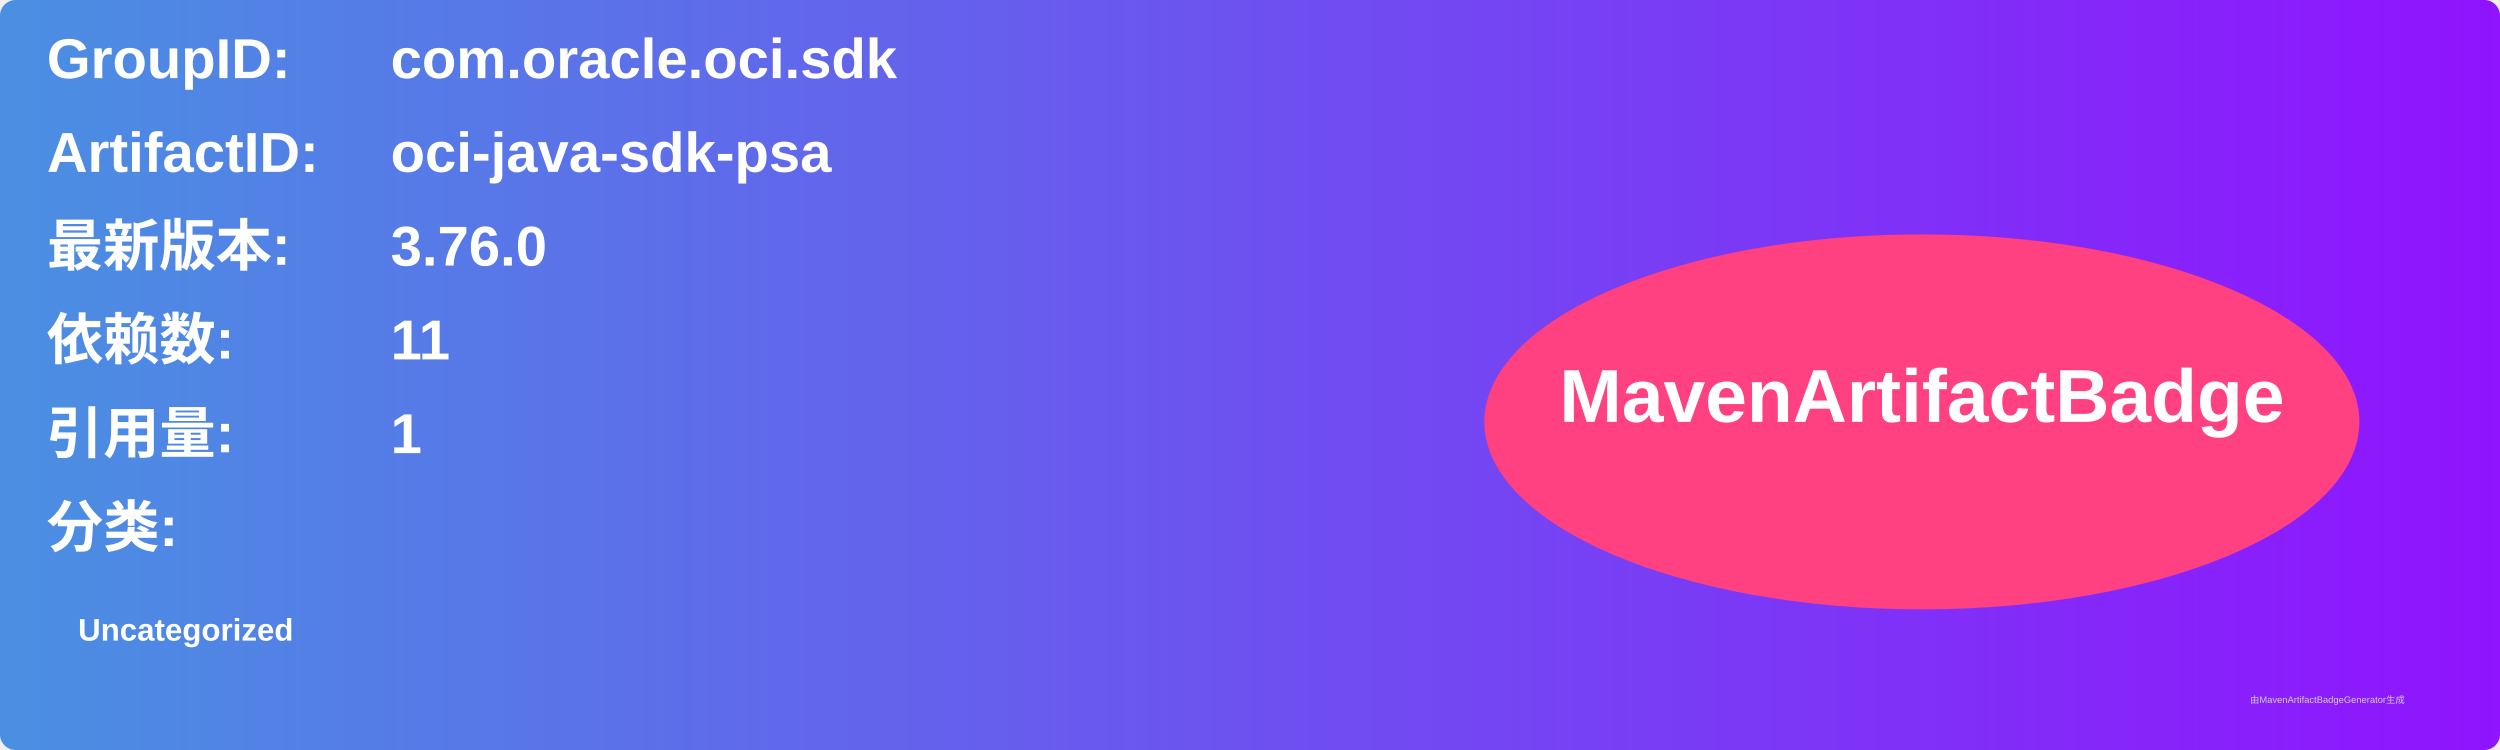
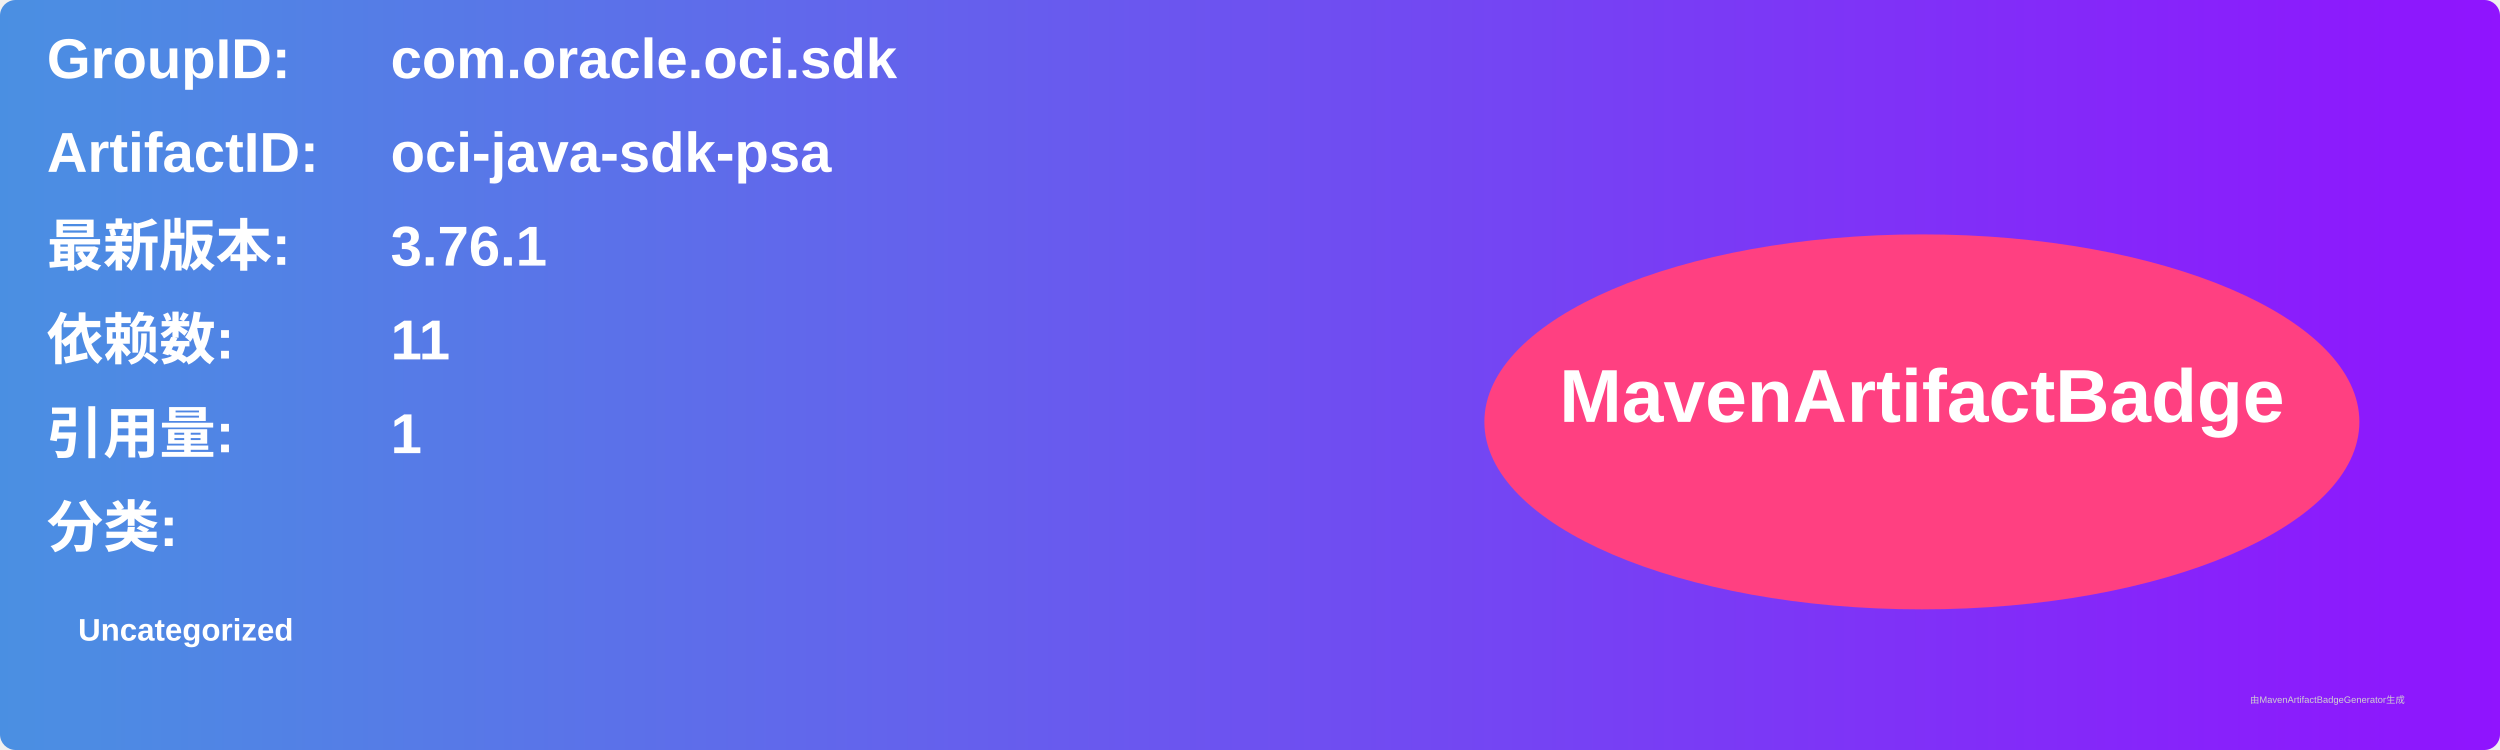
<svg xmlns="http://www.w3.org/2000/svg" width="800" height="240" viewBox="0 0 800 240">
  <linearGradient id="grad" x1="0%" y1="0%" x2="100%" y2="0%">
    <stop offset="0%" stop-color="#4a90e2" />
    <stop offset="100%" stop-color="#9013fe" />
  </linearGradient>
  <rect width="100%" height="100%" rx="5" ry="5" fill="url(#grad)" />
  <g transform="translate(15, 15)">
    <text x="0" y="10" font-family="Arial" font-size="18" fill="white" font-weight="bold" width="260">GroupID:</text>
    <text x="110" y="10" font-family="Arial" font-size="18" fill="white" font-weight="bold" width="460">com.oracle.oci.sdk</text>
    <text x="0" y="40" font-family="Arial" font-size="18" fill="white" font-weight="bold" width="260">ArtifactID:</text>
    <text x="110" y="40" font-family="Arial" font-size="18" fill="white" font-weight="bold" width="460">oci-java-sdk-psa</text>
    <text x="0" y="70" font-family="Arial" font-size="18" fill="white" font-weight="bold">最新版本:</text>
    <text x="110" y="70" font-family="Arial" font-size="18" fill="white" font-weight="bold">
-       <tspan font-weight="bold">3.76.0</tspan>
+       <tspan font-weight="bold">3.76.1</tspan>
    </text>
    <text x="0" y="100" font-family="Arial" font-size="18" fill="white" font-weight="bold">依赖数: </text>
    <text x="110" y="100" font-family="Arial" font-size="18" fill="white">
      <tspan font-weight="bold">11</tspan>
    </text>
    <text x="0" y="130" font-family="Arial" font-size="18" fill="white" font-weight="bold">引用量: </text>
    <text x="110" y="130" font-family="Arial" font-size="18" fill="white">
      <tspan font-weight="bold">1</tspan>
    </text>
    <text x="0" y="160" font-family="Arial" font-size="18" fill="white" font-weight="bold">分类:</text>
    <text x="10" y="190" font-family="Arial" font-size="10" fill="white">
      <tspan font-weight="bold">Uncategorized</tspan>
    </text>
    <ellipse cx="600" cy="120" rx="140" ry="60" fill="#ff4081" />
    <text x="600" y="120" text-anchor="middle" font-family="Arial" font-size="24" fill="white" font-weight="bold">MavenArtifactBadge</text>
  </g>
  <text x="720" y="225" font-family="Arial" font-size="3" fill="#d0d0d0">由MavenArtifactBadgeGenerator生成</text>
</svg>
